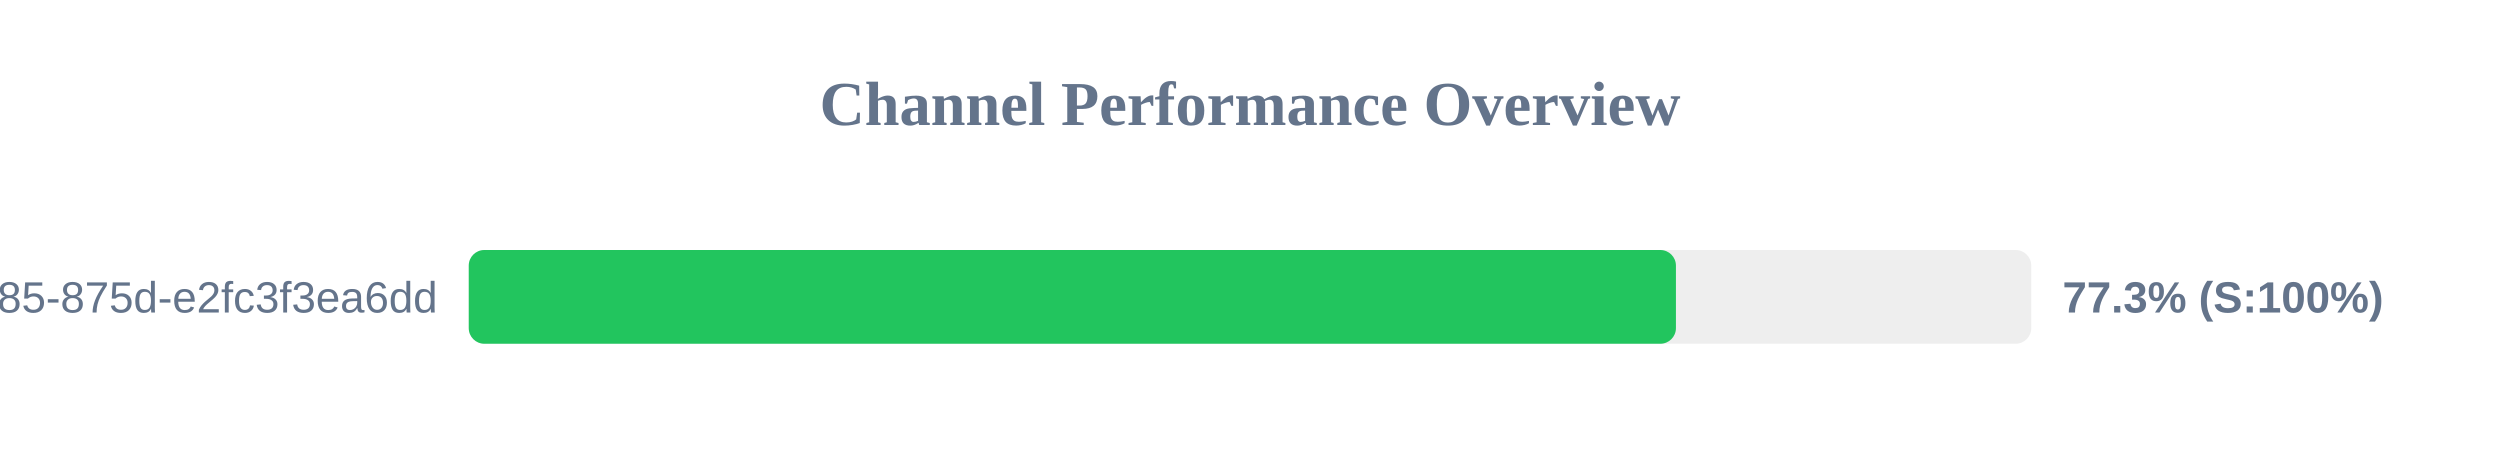
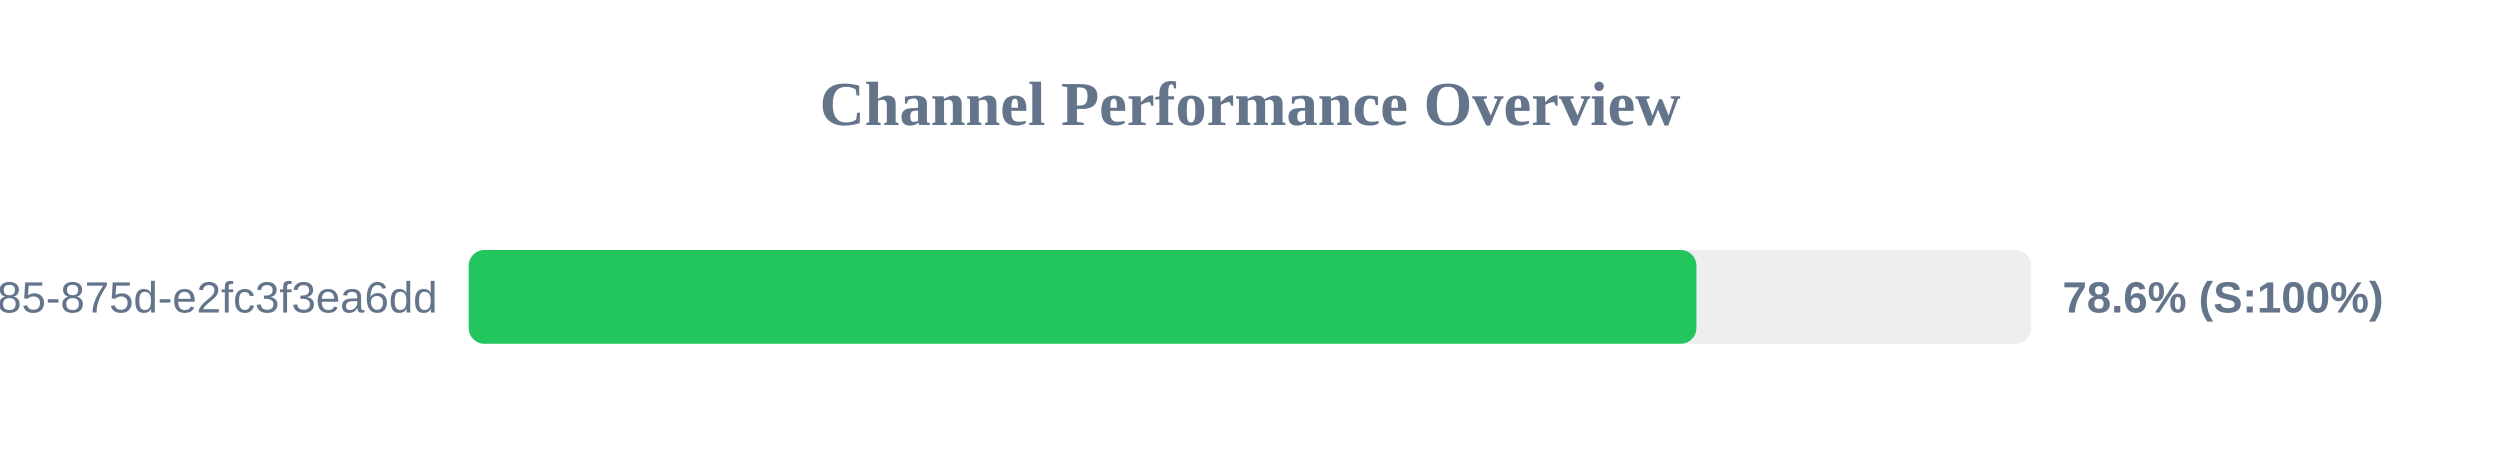
<svg xmlns="http://www.w3.org/2000/svg" width="800" height="150" version="1.1">
  <style>
        .row { font: 14px Arial; fill: #64748b; }
        .score { font: bold 14px Arial; fill: #64748b; }
    </style>
  <text x="400" y="40" text-anchor="middle" font-size="20px" font-weight="bold" fill="#64748b">Channel Performance Overview</text>
  <rect x="150" y="80" width="500" height="30" fill="#eee" rx="5" />
-   <rect x="150" y="80" width="386.3" height="30" fill="#22c55e" rx="5" />
+   <rect x="150" y="80" width="392.85" height="30" fill="#22c55e" rx="5" />
  <text x="140" y="100" text-anchor="end" class="row">?uuid=1045aedf-053c-4585-875d-e2fc3f3ea6dd</text>
-   <text x="660" y="100" text-anchor="start" class="score">77.3% (S:100%)</text>
+   <text x="660" y="100" text-anchor="start" class="score">78.6% (S:100%)</text>
</svg>
